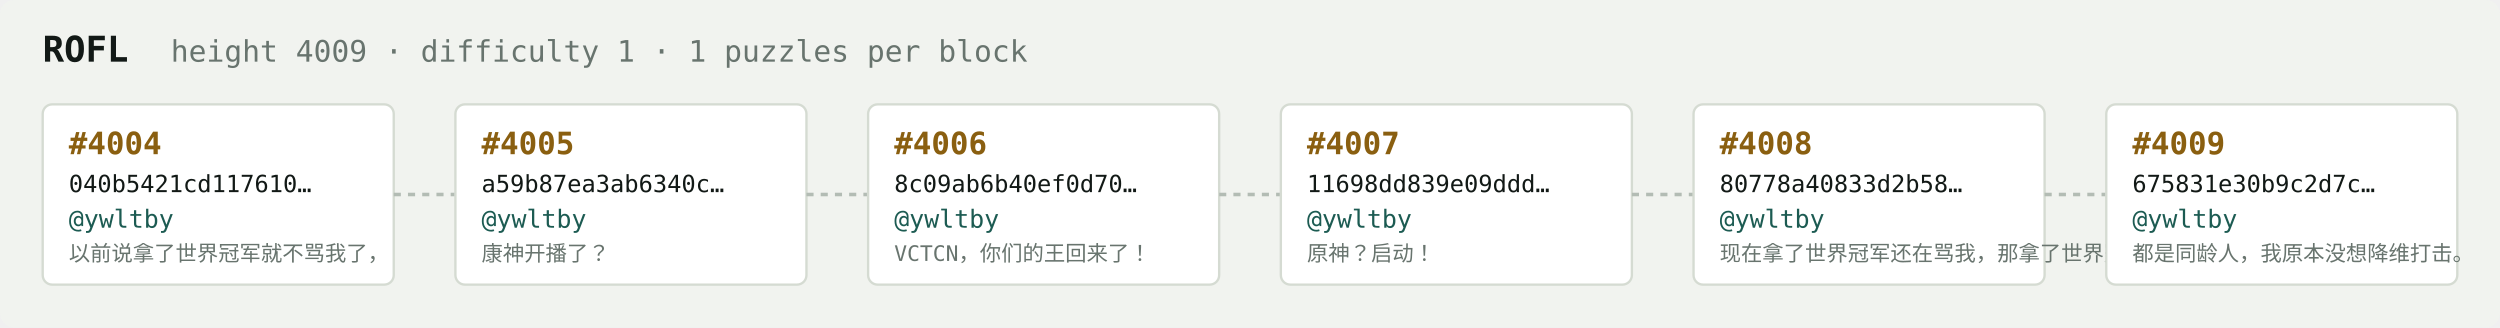
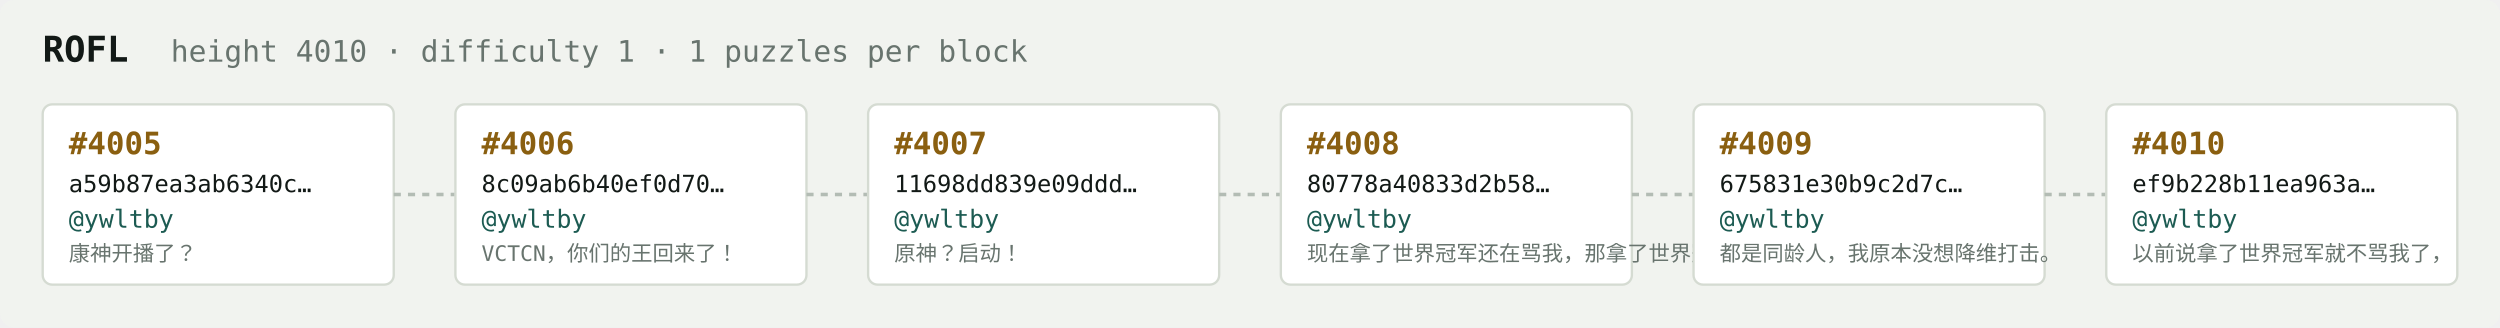
<svg xmlns="http://www.w3.org/2000/svg" width="1054" height="138" viewBox="0 0 1054 138" font-family="ui-monospace,SFMono-Regular,Menlo,monospace">
  <rect fill="#f1f3ef" width="1054" height="138" rx="6" />
  <text x="18" y="26" fill="#121916" font-size="15" font-weight="700">ROFL</text>
-   <text x="72" y="26" fill="#68746e" font-size="12.5">height 4009 · difficulty 1 · 1 puzzles per block</text>
+   <text x="72" y="26" fill="#68746e" font-size="12.5">height 4010 · difficulty 1 · 1 puzzles per block</text>
  <rect x="18" y="44" width="148" height="76" rx="4" fill="#ffffff" stroke="#d5dbd2" stroke-width="1" />
-   <text x="29" y="65" fill="#8a5f10" font-size="13" font-weight="700">#4004</text>
-   <text x="29" y="81" fill="#121916" font-size="10">040b5421cd117610…</text>
+   <text x="29" y="65" fill="#8a5f10" font-size="13" font-weight="700">#4005</text>
+   <text x="29" y="81" fill="#121916" font-size="10">a59b87ea3ab6340c…</text>
  <text x="29" y="96" fill="#1c5b52" font-size="10.5">@ywltby</text>
-   <text x="29" y="110" fill="#68746e" font-size="9">以前说拿了世界冠军就不骂我了，</text>
+   <text x="29" y="110" fill="#68746e" font-size="9">康神开播了？</text>
  <line x1="166" y1="82.0" x2="192" y2="82.0" stroke="#b3bcb4" stroke-width="1.5" stroke-dasharray="3 3" />
  <rect x="192" y="44" width="148" height="76" rx="4" fill="#ffffff" stroke="#d5dbd2" stroke-width="1" />
-   <text x="203" y="65" fill="#8a5f10" font-size="13" font-weight="700">#4005</text>
-   <text x="203" y="81" fill="#121916" font-size="10">a59b87ea3ab6340c…</text>
+   <text x="203" y="65" fill="#8a5f10" font-size="13" font-weight="700">#4006</text>
+   <text x="203" y="81" fill="#121916" font-size="10">8c09ab6b40ef0d70…</text>
  <text x="203" y="96" fill="#1c5b52" font-size="10.5">@ywltby</text>
-   <text x="203" y="110" fill="#68746e" font-size="9">康神开播了？</text>
+   <text x="203" y="110" fill="#68746e" font-size="9">VCTCN，你们的王回来了！</text>
  <line x1="340" y1="82.0" x2="366" y2="82.0" stroke="#b3bcb4" stroke-width="1.5" stroke-dasharray="3 3" />
  <rect x="366" y="44" width="148" height="76" rx="4" fill="#ffffff" stroke="#d5dbd2" stroke-width="1" />
-   <text x="377" y="65" fill="#8a5f10" font-size="13" font-weight="700">#4006</text>
-   <text x="377" y="81" fill="#121916" font-size="10">8c09ab6b40ef0d70…</text>
+   <text x="377" y="65" fill="#8a5f10" font-size="13" font-weight="700">#4007</text>
+   <text x="377" y="81" fill="#121916" font-size="10">11698dd839e09ddd…</text>
  <text x="377" y="96" fill="#1c5b52" font-size="10.5">@ywltby</text>
-   <text x="377" y="110" fill="#68746e" font-size="9">VCTCN，你们的王回来了！</text>
+   <text x="377" y="110" fill="#68746e" font-size="9">原神？启动！</text>
  <line x1="514" y1="82.0" x2="540" y2="82.0" stroke="#b3bcb4" stroke-width="1.5" stroke-dasharray="3 3" />
  <rect x="540" y="44" width="148" height="76" rx="4" fill="#ffffff" stroke="#d5dbd2" stroke-width="1" />
-   <text x="551" y="65" fill="#8a5f10" font-size="13" font-weight="700">#4007</text>
-   <text x="551" y="81" fill="#121916" font-size="10">11698dd839e09ddd…</text>
+   <text x="551" y="65" fill="#8a5f10" font-size="13" font-weight="700">#4008</text>
+   <text x="551" y="81" fill="#121916" font-size="10">80778a40833d2b58…</text>
  <text x="551" y="96" fill="#1c5b52" font-size="10.5">@ywltby</text>
-   <text x="551" y="110" fill="#68746e" font-size="9">原神？启动！</text>
+   <text x="551" y="110" fill="#68746e" font-size="9">现在拿了世界冠军还在骂我，那拿了世界冠军有…</text>
  <line x1="688" y1="82.0" x2="714" y2="82.0" stroke="#b3bcb4" stroke-width="1.5" stroke-dasharray="3 3" />
  <rect x="714" y="44" width="148" height="76" rx="4" fill="#ffffff" stroke="#d5dbd2" stroke-width="1" />
-   <text x="725" y="65" fill="#8a5f10" font-size="13" font-weight="700">#4008</text>
-   <text x="725" y="81" fill="#121916" font-size="10">80778a40833d2b58…</text>
+   <text x="725" y="65" fill="#8a5f10" font-size="13" font-weight="700">#4009</text>
+   <text x="725" y="81" fill="#121916" font-size="10">675831e30b9c2d7c…</text>
  <text x="725" y="96" fill="#1c5b52" font-size="10.5">@ywltby</text>
-   <text x="725" y="110" fill="#68746e" font-size="9">现在拿了世界冠军还在骂我，那拿了世界冠军有…</text>
+   <text x="725" y="110" fill="#68746e" font-size="9">都是同龄人，我原本没想降维打击。</text>
  <line x1="862" y1="82.0" x2="888" y2="82.0" stroke="#b3bcb4" stroke-width="1.5" stroke-dasharray="3 3" />
  <rect x="888" y="44" width="148" height="76" rx="4" fill="#ffffff" stroke="#d5dbd2" stroke-width="1" />
-   <text x="899" y="65" fill="#8a5f10" font-size="13" font-weight="700">#4009</text>
-   <text x="899" y="81" fill="#121916" font-size="10">675831e30b9c2d7c…</text>
+   <text x="899" y="65" fill="#8a5f10" font-size="13" font-weight="700">#4010</text>
+   <text x="899" y="81" fill="#121916" font-size="10">ef9b228b11ea963a…</text>
  <text x="899" y="96" fill="#1c5b52" font-size="10.5">@ywltby</text>
-   <text x="899" y="110" fill="#68746e" font-size="9">都是同龄人，我原本没想降维打击。</text>
+   <text x="899" y="110" fill="#68746e" font-size="9">以前说拿了世界冠军就不骂我了，</text>
</svg>
